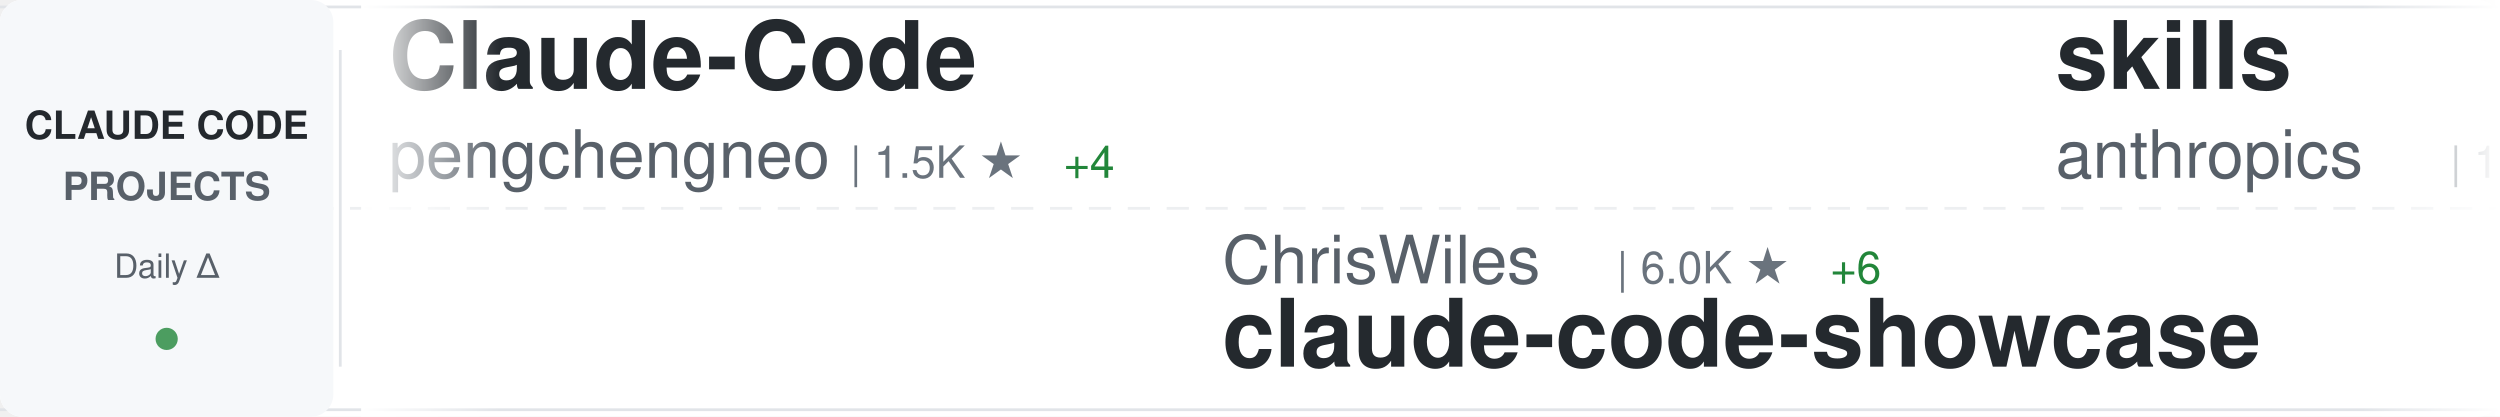
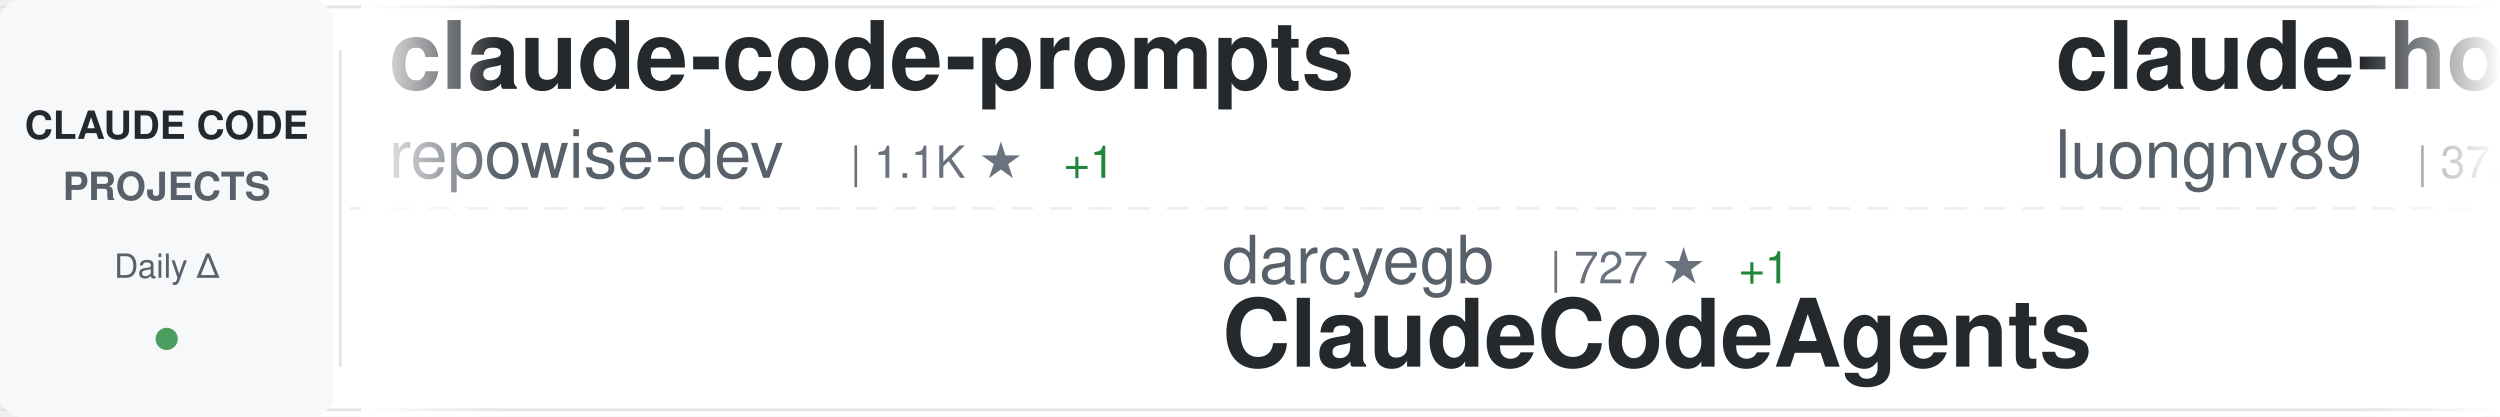
<svg xmlns="http://www.w3.org/2000/svg" width="900" height="150">
  <defs>
    <linearGradient id="awesomeLeftFade" x1="0%" y1="0%" x2="100%" y2="0%">
      <stop offset="0%" style="stop-color:#ffffff;stop-opacity:1" />
      <stop offset="100%" style="stop-color:#ffffff;stop-opacity:0" />
    </linearGradient>
    <linearGradient id="awesomeRightFade" x1="0%" y1="0%" x2="100%" y2="0%">
      <stop offset="0%" style="stop-color:#ffffff;stop-opacity:0" />
      <stop offset="100%" style="stop-color:#ffffff;stop-opacity:1" />
    </linearGradient>
  </defs>
  <rect width="900" height="150" fill="#ffffff" rx="8" />
  <rect x="0" y="2" width="900" height="1" fill="#e1e4e8" />
  <rect x="0" y="147" width="900" height="1" fill="#e1e4e8" />
  <line x1="0" y1="75" x2="900" y2="75" stroke="#e1e4e8" stroke-width="1" stroke-dasharray="8 6" opacity="0.6" />
  <rect x="0" y="0" width="120" height="150" fill="#f6f8fa" rx="8" />
  <text x="60" y="50" font-family="-apple-system, BlinkMacSystemFont, 'Segoe UI', Helvetica, Arial, sans-serif" font-size="14" font-weight="600" fill="#24292e" text-anchor="middle">CLAUDE CODE</text>
  <text x="60" y="72" font-family="-apple-system, BlinkMacSystemFont, 'Segoe UI', Helvetica, Arial, sans-serif" font-size="14" font-weight="600" fill="#586069" text-anchor="middle">PROJECTS</text>
  <text x="60" y="100" font-family="-apple-system, BlinkMacSystemFont, 'Segoe UI', Helvetica, Arial, sans-serif" font-size="12" font-weight="500" fill="#586069" text-anchor="middle">Daily Δ</text>
  <circle cx="60" cy="122" r="4" fill="#22863a" opacity="0.8" />
  <rect x="122" y="18" width="1" height="114" fill="#e1e4e8" />
  <clipPath id="awesomeTickerClip">
    <rect x="130" y="0" width="770" height="150" />
  </clipPath>
  <g clip-path="url(#awesomeTickerClip)">
    <g id="awesomeTickerItems">
      <animateTransform attributeName="transform" attributeType="XML" type="translate" from="0 0" to="-3000 0" dur="54s" repeatCount="indefinite" />
      <g transform="translate(0, 0)">
+         <text x="140" y="32" font-family="-apple-system, BlinkMacSystemFont, 'Segoe UI', Helvetica, Arial, sans-serif" font-size="34" font-weight="600" fill="#24292e">claude-code-prompts</text>
+         <text x="140" y="64" font-family="-apple-system, BlinkMacSystemFont, 'Segoe UI', Helvetica, Arial, sans-serif" font-size="24" font-weight="400" fill="#586069">repowise-dev</text>
+         <text x="306" y="64" font-family="-apple-system, BlinkMacSystemFont, 'Segoe UI', Helvetica, Arial, sans-serif" font-size="16" font-weight="500" fill="#6a737d">| 1.1K ★</text>
+         <text x="383" y="64" font-family="-apple-system, BlinkMacSystemFont, 'Segoe UI', Helvetica, Arial, sans-serif" font-size="16" font-weight="500" fill="#22863a"> +1</text>
+       </g>
+       <g transform="translate(300, 0)">
+         <text x="140" y="102" font-family="-apple-system, BlinkMacSystemFont, 'Segoe UI', Helvetica, Arial, sans-serif" font-size="24" font-weight="400" fill="#586069">darcyegb</text>
+         <text x="258" y="102" font-family="-apple-system, BlinkMacSystemFont, 'Segoe UI', Helvetica, Arial, sans-serif" font-size="16" font-weight="500" fill="#6a737d">| 727 ★</text>
+         <text x="326" y="102" font-family="-apple-system, BlinkMacSystemFont, 'Segoe UI', Helvetica, Arial, sans-serif" font-size="16" font-weight="500" fill="#22863a"> +1</text>
+         <text x="140" y="132" font-family="-apple-system, BlinkMacSystemFont, 'Segoe UI', Helvetica, Arial, sans-serif" font-size="34" font-weight="600" fill="#24292e">ClaudeCodeAgents</text>
+       </g>
+       <g transform="translate(600, 0)">
+         <text x="140" y="32" font-family="-apple-system, BlinkMacSystemFont, 'Segoe UI', Helvetica, Arial, sans-serif" font-size="34" font-weight="600" fill="#24292e">claude-howto</text>
+         <text x="140" y="64" font-family="-apple-system, BlinkMacSystemFont, 'Segoe UI', Helvetica, Arial, sans-serif" font-size="24" font-weight="400" fill="#586069">luongnv89</text>
+         <text x="270" y="64" font-family="-apple-system, BlinkMacSystemFont, 'Segoe UI', Helvetica, Arial, sans-serif" font-size="16" font-weight="500" fill="#6a737d">| 37.3K ★</text>
+         <text x="356" y="64" font-family="-apple-system, BlinkMacSystemFont, 'Segoe UI', Helvetica, Arial, sans-serif" font-size="16" font-weight="500" fill="#22863a"> +111</text>
+       </g>
+       <g transform="translate(900, 0)">
+         <text x="140" y="102" font-family="-apple-system, BlinkMacSystemFont, 'Segoe UI', Helvetica, Arial, sans-serif" font-size="24" font-weight="400" fill="#586069">luyao618</text>
+         <text x="258" y="102" font-family="-apple-system, BlinkMacSystemFont, 'Segoe UI', Helvetica, Arial, sans-serif" font-size="16" font-weight="500" fill="#6a737d">| 1.5K ★</text>
+         <text x="335" y="102" font-family="-apple-system, BlinkMacSystemFont, 'Segoe UI', Helvetica, Arial, sans-serif" font-size="16" font-weight="500" fill="#22863a"> +2</text>
+         <text x="140" y="132" font-family="-apple-system, BlinkMacSystemFont, 'Segoe UI', Helvetica, Arial, sans-serif" font-size="34" font-weight="600" fill="#24292e">Claude-Code-Source-Study</text>
+       </g>
+       <g transform="translate(1200, 0)">
        <text x="140" y="32" font-family="-apple-system, BlinkMacSystemFont, 'Segoe UI', Helvetica, Arial, sans-serif" font-size="34" font-weight="600" fill="#24292e">Claude-Code</text>
        <text x="140" y="64" font-family="-apple-system, BlinkMacSystemFont, 'Segoe UI', Helvetica, Arial, sans-serif" font-size="24" font-weight="400" fill="#586069">pengchengneo</text>
        <text x="306" y="64" font-family="-apple-system, BlinkMacSystemFont, 'Segoe UI', Helvetica, Arial, sans-serif" font-size="16" font-weight="500" fill="#6a737d">| 1.5K ★</text>
        <text x="383" y="64" font-family="-apple-system, BlinkMacSystemFont, 'Segoe UI', Helvetica, Arial, sans-serif" font-size="16" font-weight="500" fill="#22863a"> +4</text>
      </g>
-       <g transform="translate(300, 0)">
-         <text x="140" y="102" font-family="-apple-system, BlinkMacSystemFont, 'Segoe UI', Helvetica, Arial, sans-serif" font-size="24" font-weight="400" fill="#586069">ChrisWiles</text>
-         <text x="282" y="102" font-family="-apple-system, BlinkMacSystemFont, 'Segoe UI', Helvetica, Arial, sans-serif" font-size="16" font-weight="500" fill="#6a737d">| 6.0K ★</text>
-         <text x="359" y="102" font-family="-apple-system, BlinkMacSystemFont, 'Segoe UI', Helvetica, Arial, sans-serif" font-size="16" font-weight="500" fill="#22863a"> +6</text>
-         <text x="140" y="132" font-family="-apple-system, BlinkMacSystemFont, 'Segoe UI', Helvetica, Arial, sans-serif" font-size="34" font-weight="600" fill="#24292e">claude-code-showcase</text>
-       </g>
-       <g transform="translate(600, 0)">
-         <text x="140" y="32" font-family="-apple-system, BlinkMacSystemFont, 'Segoe UI', Helvetica, Arial, sans-serif" font-size="34" font-weight="600" fill="#24292e">skills</text>
-         <text x="140" y="64" font-family="-apple-system, BlinkMacSystemFont, 'Segoe UI', Helvetica, Arial, sans-serif" font-size="24" font-weight="400" fill="#586069">anthropics</text>
-         <text x="282" y="64" font-family="-apple-system, BlinkMacSystemFont, 'Segoe UI', Helvetica, Arial, sans-serif" font-size="16" font-weight="500" fill="#6a737d">| 151.6K ★</text>
-         <text x="377" y="64" font-family="-apple-system, BlinkMacSystemFont, 'Segoe UI', Helvetica, Arial, sans-serif" font-size="16" font-weight="500" fill="#22863a"> +559</text>
-       </g>
-       <g transform="translate(900, 0)">
-         <text x="140" y="102" font-family="-apple-system, BlinkMacSystemFont, 'Segoe UI', Helvetica, Arial, sans-serif" font-size="24" font-weight="400" fill="#586069">diet103</text>
-         <text x="246" y="102" font-family="-apple-system, BlinkMacSystemFont, 'Segoe UI', Helvetica, Arial, sans-serif" font-size="16" font-weight="500" fill="#6a737d">| 9.7K ★</text>
-         <text x="323" y="102" font-family="-apple-system, BlinkMacSystemFont, 'Segoe UI', Helvetica, Arial, sans-serif" font-size="16" font-weight="500" fill="#22863a"> +2</text>
-         <text x="140" y="132" font-family="-apple-system, BlinkMacSystemFont, 'Segoe UI', Helvetica, Arial, sans-serif" font-size="34" font-weight="600" fill="#24292e">claude-code-infrastructu...</text>
-       </g>
-       <g transform="translate(1200, 0)">
-         <text x="140" y="32" font-family="-apple-system, BlinkMacSystemFont, 'Segoe UI', Helvetica, Arial, sans-serif" font-size="34" font-weight="600" fill="#24292e">claude-code-base-action</text>
-         <text x="140" y="64" font-family="-apple-system, BlinkMacSystemFont, 'Segoe UI', Helvetica, Arial, sans-serif" font-size="24" font-weight="400" fill="#586069">anthropics</text>
-         <text x="282" y="64" font-family="-apple-system, BlinkMacSystemFont, 'Segoe UI', Helvetica, Arial, sans-serif" font-size="16" font-weight="500" fill="#6a737d">| 880 ★</text>
-         <text x="350" y="64" font-family="-apple-system, BlinkMacSystemFont, 'Segoe UI', Helvetica, Arial, sans-serif" font-size="16" font-weight="500" fill="#22863a"> +2</text>
-       </g>
      <g transform="translate(1500, 0)">
-         <text x="140" y="102" font-family="-apple-system, BlinkMacSystemFont, 'Segoe UI', Helvetica, Arial, sans-serif" font-size="24" font-weight="400" fill="#586069">fazxes</text>
-         <text x="234" y="102" font-family="-apple-system, BlinkMacSystemFont, 'Segoe UI', Helvetica, Arial, sans-serif" font-size="16" font-weight="500" fill="#6a737d">| 221 ★</text>
-         <text x="140" y="132" font-family="-apple-system, BlinkMacSystemFont, 'Segoe UI', Helvetica, Arial, sans-serif" font-size="34" font-weight="600" fill="#24292e">Claude-code</text>
+         <text x="140" y="102" font-family="-apple-system, BlinkMacSystemFont, 'Segoe UI', Helvetica, Arial, sans-serif" font-size="24" font-weight="400" fill="#586069">nicedreamzapp</text>
+         <text x="318" y="102" font-family="-apple-system, BlinkMacSystemFont, 'Segoe UI', Helvetica, Arial, sans-serif" font-size="16" font-weight="500" fill="#6a737d">| 2.8K ★</text>
+         <text x="395" y="102" font-family="-apple-system, BlinkMacSystemFont, 'Segoe UI', Helvetica, Arial, sans-serif" font-size="16" font-weight="500" fill="#22863a"> +5</text>
+         <text x="140" y="132" font-family="-apple-system, BlinkMacSystemFont, 'Segoe UI', Helvetica, Arial, sans-serif" font-size="34" font-weight="600" fill="#24292e">claude-code-local</text>
      </g>
      <g transform="translate(1800, 0)">
-         <text x="140" y="32" font-family="-apple-system, BlinkMacSystemFont, 'Segoe UI', Helvetica, Arial, sans-serif" font-size="34" font-weight="600" fill="#24292e">claude-code-harness</text>
-         <text x="140" y="64" font-family="-apple-system, BlinkMacSystemFont, 'Segoe UI', Helvetica, Arial, sans-serif" font-size="24" font-weight="400" fill="#586069">Chachamaru127</text>
-         <text x="318" y="64" font-family="-apple-system, BlinkMacSystemFont, 'Segoe UI', Helvetica, Arial, sans-serif" font-size="16" font-weight="500" fill="#6a737d">| 2.8K ★</text>
-         <text x="395" y="64" font-family="-apple-system, BlinkMacSystemFont, 'Segoe UI', Helvetica, Arial, sans-serif" font-size="16" font-weight="500" fill="#22863a"> +21</text>
+         <text x="140" y="32" font-family="-apple-system, BlinkMacSystemFont, 'Segoe UI', Helvetica, Arial, sans-serif" font-size="34" font-weight="600" fill="#24292e">claude-code-source</text>
+         <text x="140" y="64" font-family="-apple-system, BlinkMacSystemFont, 'Segoe UI', Helvetica, Arial, sans-serif" font-size="24" font-weight="400" fill="#586069">AprilNEA</text>
+         <text x="258" y="64" font-family="-apple-system, BlinkMacSystemFont, 'Segoe UI', Helvetica, Arial, sans-serif" font-size="16" font-weight="500" fill="#6a737d">| 387 ★</text>
      </g>
      <g transform="translate(2100, 0)">
-         <text x="140" y="102" font-family="-apple-system, BlinkMacSystemFont, 'Segoe UI', Helvetica, Arial, sans-serif" font-size="24" font-weight="400" fill="#586069">fuergaosi233</text>
-         <text x="306" y="102" font-family="-apple-system, BlinkMacSystemFont, 'Segoe UI', Helvetica, Arial, sans-serif" font-size="16" font-weight="500" fill="#6a737d">| 2.7K ★</text>
-         <text x="383" y="102" font-family="-apple-system, BlinkMacSystemFont, 'Segoe UI', Helvetica, Arial, sans-serif" font-size="16" font-weight="500" fill="#22863a"> +1</text>
-         <text x="140" y="132" font-family="-apple-system, BlinkMacSystemFont, 'Segoe UI', Helvetica, Arial, sans-serif" font-size="34" font-weight="600" fill="#24292e">claude-code-proxy</text>
+         <text x="140" y="102" font-family="-apple-system, BlinkMacSystemFont, 'Segoe UI', Helvetica, Arial, sans-serif" font-size="24" font-weight="400" fill="#586069">feiskyer</text>
+         <text x="258" y="102" font-family="-apple-system, BlinkMacSystemFont, 'Segoe UI', Helvetica, Arial, sans-serif" font-size="16" font-weight="500" fill="#6a737d">| 1.6K ★</text>
+         <text x="335" y="102" font-family="-apple-system, BlinkMacSystemFont, 'Segoe UI', Helvetica, Arial, sans-serif" font-size="16" font-weight="500" fill="#22863a"> +1</text>
+         <text x="140" y="132" font-family="-apple-system, BlinkMacSystemFont, 'Segoe UI', Helvetica, Arial, sans-serif" font-size="34" font-weight="600" fill="#24292e">claude-code-settings</text>
      </g>
      <g transform="translate(2400, 0)">
-         <text x="140" y="32" font-family="-apple-system, BlinkMacSystemFont, 'Segoe UI', Helvetica, Arial, sans-serif" font-size="34" font-weight="600" fill="#24292e">Claude-Code</text>
-         <text x="140" y="64" font-family="-apple-system, BlinkMacSystemFont, 'Segoe UI', Helvetica, Arial, sans-serif" font-size="24" font-weight="400" fill="#586069">KPR111</text>
-         <text x="234" y="64" font-family="-apple-system, BlinkMacSystemFont, 'Segoe UI', Helvetica, Arial, sans-serif" font-size="16" font-weight="500" fill="#6a737d">| 18 ★</text>
+         <text x="140" y="32" font-family="-apple-system, BlinkMacSystemFont, 'Segoe UI', Helvetica, Arial, sans-serif" font-size="34" font-weight="600" fill="#24292e">claude-code-cheat-sheet</text>
+         <text x="140" y="64" font-family="-apple-system, BlinkMacSystemFont, 'Segoe UI', Helvetica, Arial, sans-serif" font-size="24" font-weight="400" fill="#586069">Njengah</text>
+         <text x="246" y="64" font-family="-apple-system, BlinkMacSystemFont, 'Segoe UI', Helvetica, Arial, sans-serif" font-size="16" font-weight="500" fill="#6a737d">| 1.8K ★</text>
      </g>
      <g transform="translate(2700, 0)">
-         <text x="140" y="102" font-family="-apple-system, BlinkMacSystemFont, 'Segoe UI', Helvetica, Arial, sans-serif" font-size="24" font-weight="400" fill="#586069">catlog22</text>
-         <text x="258" y="102" font-family="-apple-system, BlinkMacSystemFont, 'Segoe UI', Helvetica, Arial, sans-serif" font-size="16" font-weight="500" fill="#6a737d">| 2.1K ★</text>
-         <text x="335" y="102" font-family="-apple-system, BlinkMacSystemFont, 'Segoe UI', Helvetica, Arial, sans-serif" font-size="16" font-weight="500" fill="#22863a"> +3</text>
-         <text x="140" y="132" font-family="-apple-system, BlinkMacSystemFont, 'Segoe UI', Helvetica, Arial, sans-serif" font-size="34" font-weight="600" fill="#24292e">Claude-Code-Workflow</text>
+         <text x="140" y="102" font-family="-apple-system, BlinkMacSystemFont, 'Segoe UI', Helvetica, Arial, sans-serif" font-size="24" font-weight="400" fill="#586069">JrCx7scC</text>
+         <text x="258" y="102" font-family="-apple-system, BlinkMacSystemFont, 'Segoe UI', Helvetica, Arial, sans-serif" font-size="16" font-weight="500" fill="#6a737d">| 370 ★</text>
+         <text x="140" y="132" font-family="-apple-system, BlinkMacSystemFont, 'Segoe UI', Helvetica, Arial, sans-serif" font-size="34" font-weight="600" fill="#24292e">claude-code-source</text>
      </g>
      <g transform="translate(3000, 0)">
-         <text x="140" y="32" font-family="-apple-system, BlinkMacSystemFont, 'Segoe UI', Helvetica, Arial, sans-serif" font-size="34" font-weight="600" fill="#24292e">Claude-Code</text>
-         <text x="140" y="64" font-family="-apple-system, BlinkMacSystemFont, 'Segoe UI', Helvetica, Arial, sans-serif" font-size="24" font-weight="400" fill="#586069">pengchengneo</text>
-         <text x="306" y="64" font-family="-apple-system, BlinkMacSystemFont, 'Segoe UI', Helvetica, Arial, sans-serif" font-size="16" font-weight="500" fill="#6a737d">| 1.5K ★</text>
-         <text x="383" y="64" font-family="-apple-system, BlinkMacSystemFont, 'Segoe UI', Helvetica, Arial, sans-serif" font-size="16" font-weight="500" fill="#22863a"> +4</text>
+         <text x="140" y="32" font-family="-apple-system, BlinkMacSystemFont, 'Segoe UI', Helvetica, Arial, sans-serif" font-size="34" font-weight="600" fill="#24292e">claude-code-prompts</text>
+         <text x="140" y="64" font-family="-apple-system, BlinkMacSystemFont, 'Segoe UI', Helvetica, Arial, sans-serif" font-size="24" font-weight="400" fill="#586069">repowise-dev</text>
+         <text x="306" y="64" font-family="-apple-system, BlinkMacSystemFont, 'Segoe UI', Helvetica, Arial, sans-serif" font-size="16" font-weight="500" fill="#6a737d">| 1.1K ★</text>
+         <text x="383" y="64" font-family="-apple-system, BlinkMacSystemFont, 'Segoe UI', Helvetica, Arial, sans-serif" font-size="16" font-weight="500" fill="#22863a"> +1</text>
      </g>
      <g transform="translate(3300, 0)">
-         <text x="140" y="102" font-family="-apple-system, BlinkMacSystemFont, 'Segoe UI', Helvetica, Arial, sans-serif" font-size="24" font-weight="400" fill="#586069">ChrisWiles</text>
-         <text x="282" y="102" font-family="-apple-system, BlinkMacSystemFont, 'Segoe UI', Helvetica, Arial, sans-serif" font-size="16" font-weight="500" fill="#6a737d">| 6.0K ★</text>
-         <text x="359" y="102" font-family="-apple-system, BlinkMacSystemFont, 'Segoe UI', Helvetica, Arial, sans-serif" font-size="16" font-weight="500" fill="#22863a"> +6</text>
-         <text x="140" y="132" font-family="-apple-system, BlinkMacSystemFont, 'Segoe UI', Helvetica, Arial, sans-serif" font-size="34" font-weight="600" fill="#24292e">claude-code-showcase</text>
+         <text x="140" y="102" font-family="-apple-system, BlinkMacSystemFont, 'Segoe UI', Helvetica, Arial, sans-serif" font-size="24" font-weight="400" fill="#586069">darcyegb</text>
+         <text x="258" y="102" font-family="-apple-system, BlinkMacSystemFont, 'Segoe UI', Helvetica, Arial, sans-serif" font-size="16" font-weight="500" fill="#6a737d">| 727 ★</text>
+         <text x="326" y="102" font-family="-apple-system, BlinkMacSystemFont, 'Segoe UI', Helvetica, Arial, sans-serif" font-size="16" font-weight="500" fill="#22863a"> +1</text>
+         <text x="140" y="132" font-family="-apple-system, BlinkMacSystemFont, 'Segoe UI', Helvetica, Arial, sans-serif" font-size="34" font-weight="600" fill="#24292e">ClaudeCodeAgents</text>
      </g>
      <g transform="translate(3600, 0)">
-         <text x="140" y="32" font-family="-apple-system, BlinkMacSystemFont, 'Segoe UI', Helvetica, Arial, sans-serif" font-size="34" font-weight="600" fill="#24292e">skills</text>
-         <text x="140" y="64" font-family="-apple-system, BlinkMacSystemFont, 'Segoe UI', Helvetica, Arial, sans-serif" font-size="24" font-weight="400" fill="#586069">anthropics</text>
-         <text x="282" y="64" font-family="-apple-system, BlinkMacSystemFont, 'Segoe UI', Helvetica, Arial, sans-serif" font-size="16" font-weight="500" fill="#6a737d">| 151.6K ★</text>
-         <text x="377" y="64" font-family="-apple-system, BlinkMacSystemFont, 'Segoe UI', Helvetica, Arial, sans-serif" font-size="16" font-weight="500" fill="#22863a"> +559</text>
+         <text x="140" y="32" font-family="-apple-system, BlinkMacSystemFont, 'Segoe UI', Helvetica, Arial, sans-serif" font-size="34" font-weight="600" fill="#24292e">claude-howto</text>
+         <text x="140" y="64" font-family="-apple-system, BlinkMacSystemFont, 'Segoe UI', Helvetica, Arial, sans-serif" font-size="24" font-weight="400" fill="#586069">luongnv89</text>
+         <text x="270" y="64" font-family="-apple-system, BlinkMacSystemFont, 'Segoe UI', Helvetica, Arial, sans-serif" font-size="16" font-weight="500" fill="#6a737d">| 37.3K ★</text>
+         <text x="356" y="64" font-family="-apple-system, BlinkMacSystemFont, 'Segoe UI', Helvetica, Arial, sans-serif" font-size="16" font-weight="500" fill="#22863a"> +111</text>
      </g>
      <g transform="translate(3900, 0)">
-         <text x="140" y="102" font-family="-apple-system, BlinkMacSystemFont, 'Segoe UI', Helvetica, Arial, sans-serif" font-size="24" font-weight="400" fill="#586069">diet103</text>
-         <text x="246" y="102" font-family="-apple-system, BlinkMacSystemFont, 'Segoe UI', Helvetica, Arial, sans-serif" font-size="16" font-weight="500" fill="#6a737d">| 9.7K ★</text>
-         <text x="323" y="102" font-family="-apple-system, BlinkMacSystemFont, 'Segoe UI', Helvetica, Arial, sans-serif" font-size="16" font-weight="500" fill="#22863a"> +2</text>
-         <text x="140" y="132" font-family="-apple-system, BlinkMacSystemFont, 'Segoe UI', Helvetica, Arial, sans-serif" font-size="34" font-weight="600" fill="#24292e">claude-code-infrastructu...</text>
+         <text x="140" y="102" font-family="-apple-system, BlinkMacSystemFont, 'Segoe UI', Helvetica, Arial, sans-serif" font-size="24" font-weight="400" fill="#586069">luyao618</text>
+         <text x="258" y="102" font-family="-apple-system, BlinkMacSystemFont, 'Segoe UI', Helvetica, Arial, sans-serif" font-size="16" font-weight="500" fill="#6a737d">| 1.5K ★</text>
+         <text x="335" y="102" font-family="-apple-system, BlinkMacSystemFont, 'Segoe UI', Helvetica, Arial, sans-serif" font-size="16" font-weight="500" fill="#22863a"> +2</text>
+         <text x="140" y="132" font-family="-apple-system, BlinkMacSystemFont, 'Segoe UI', Helvetica, Arial, sans-serif" font-size="34" font-weight="600" fill="#24292e">Claude-Code-Source-Study</text>
      </g>
    </g>
  </g>
  <rect x="130" y="0" width="50" height="150" fill="url(#awesomeLeftFade)" />
  <rect x="850" y="0" width="50" height="150" fill="url(#awesomeRightFade)" />
</svg>
